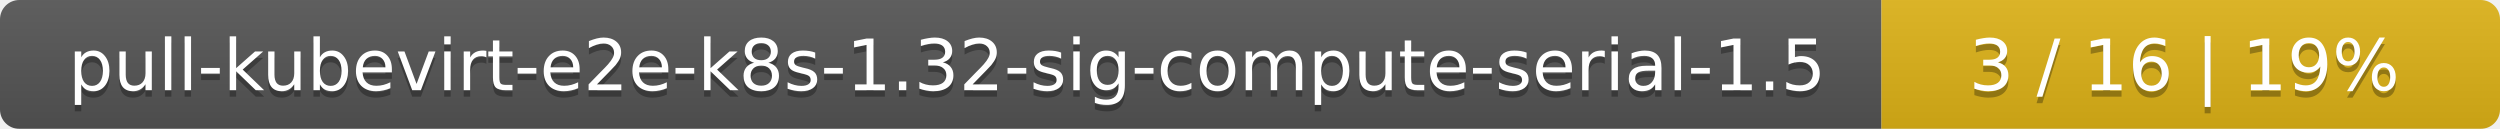
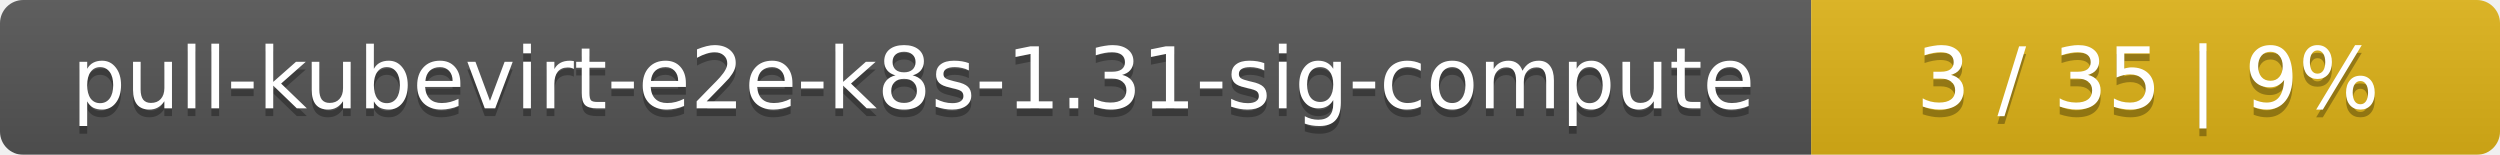
- <svg xmlns="http://www.w3.org/2000/svg" width="388" height="20">
+ <svg xmlns="http://www.w3.org/2000/svg" width="323" height="20">
  <linearGradient id="smooth" x2="0" y2="100%">
    <stop offset="0" stop-color="#bbb" stop-opacity=".1" />
    <stop offset="1" stop-opacity=".1" />
  </linearGradient>
  <mask id="round">
-     <rect width="388" height="20" rx="3" fill="#fff" />
+     <rect width="323" height="20" rx="3" fill="#fff" />
  </mask>
  <g mask="url(#round)">
-     <rect width="292" height="20" fill="#555" />
-     <rect x="292" width="96" height="20" fill="#dfb317" />
-     <rect width="388" height="20" fill="url(#smooth)" />
+     <rect width="234" height="20" fill="#555" />
+     <rect x="234" width="89" height="20" fill="#dfb317" />
+     <rect width="323" height="20" fill="url(#smooth)" />
  </g>
  <g fill="#fff" text-anchor="middle" font-family="DejaVu Sans,Verdana,Geneva,sans-serif" font-size="11">
-     <text x="147" y="15" fill="#010101" fill-opacity=".3">pull-kubevirt-e2e-k8s-1.32-sig-compute-serial-1.5</text>
-     <text x="147" y="14">pull-kubevirt-e2e-k8s-1.32-sig-compute-serial-1.5</text>
-     <text x="339" y="15" fill="#010101" fill-opacity=".3">3 / 16    |    19%</text>
-     <text x="339" y="14">3 / 16    |    19%</text>
+     <text x="118" y="15" fill="#010101" fill-opacity=".3">pull-kubevirt-e2e-k8s-1.31-sig-compute</text>
+     <text x="118" y="14">pull-kubevirt-e2e-k8s-1.31-sig-compute</text>
+     <text x="277.5" y="15" fill="#010101" fill-opacity=".3">3 / 35    |    9%</text>
+     <text x="277.5" y="14">3 / 35    |    9%</text>
  </g>
</svg>
